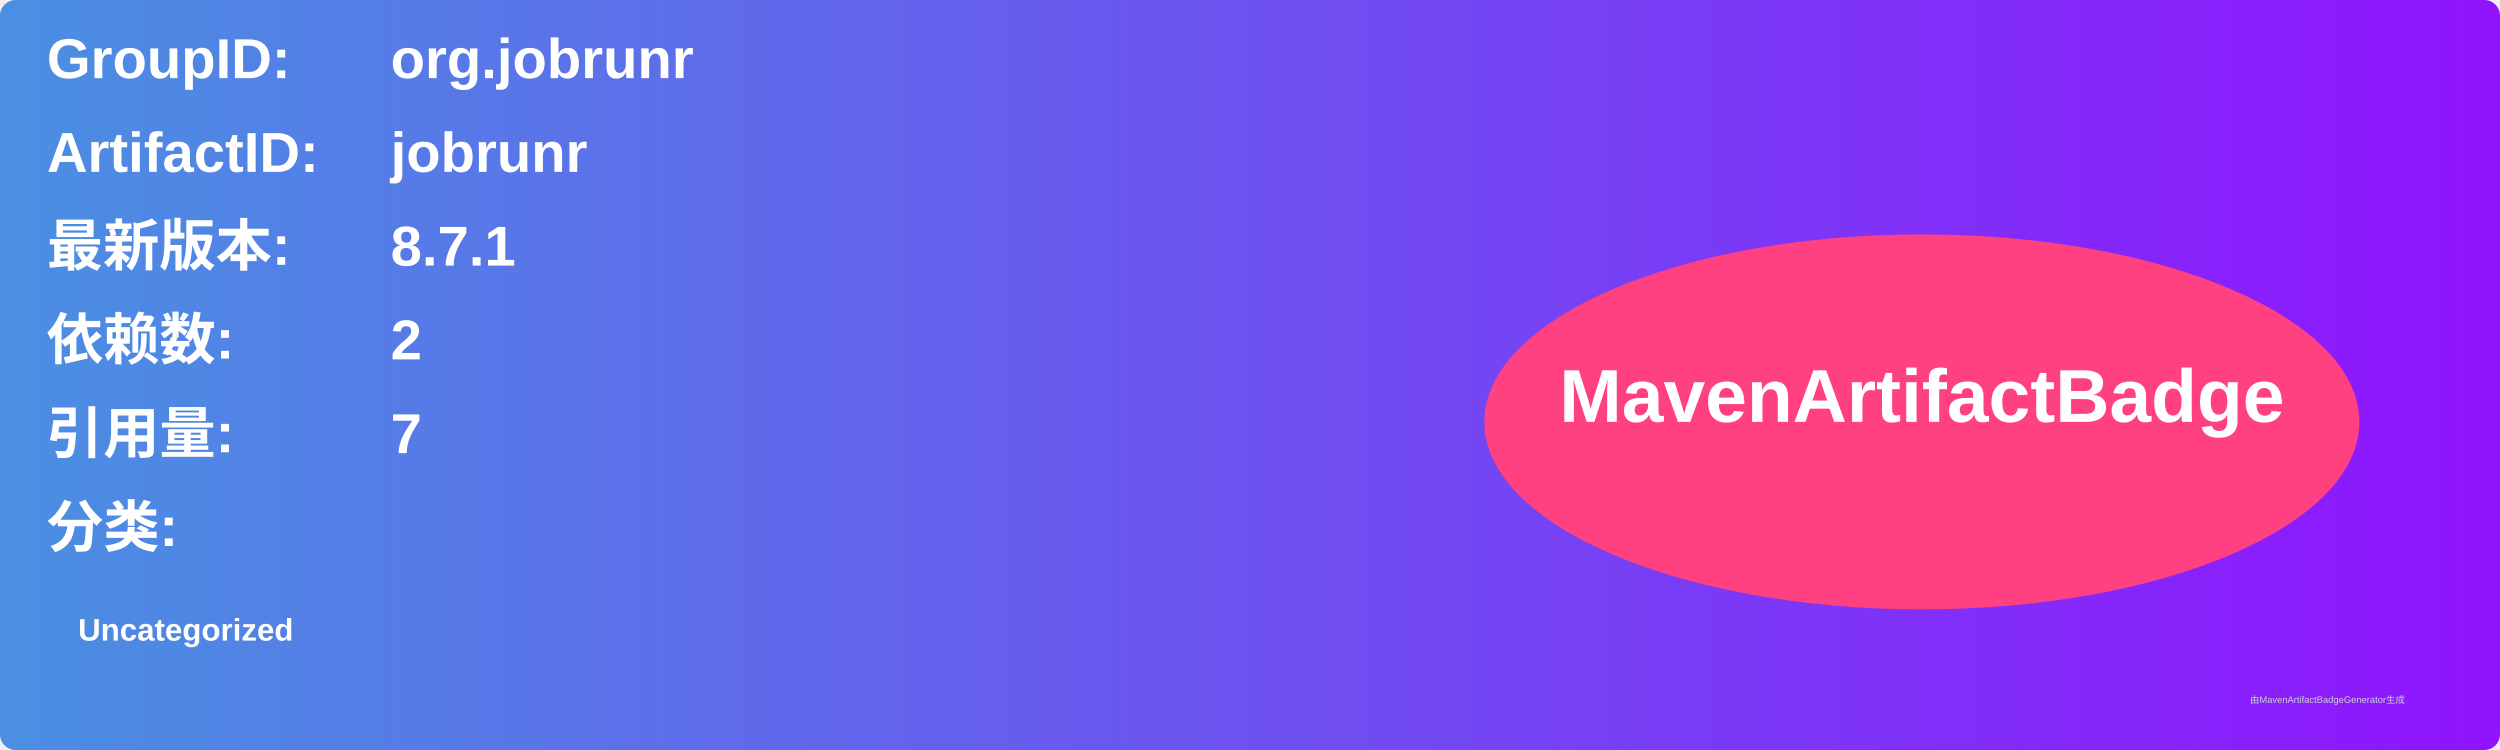
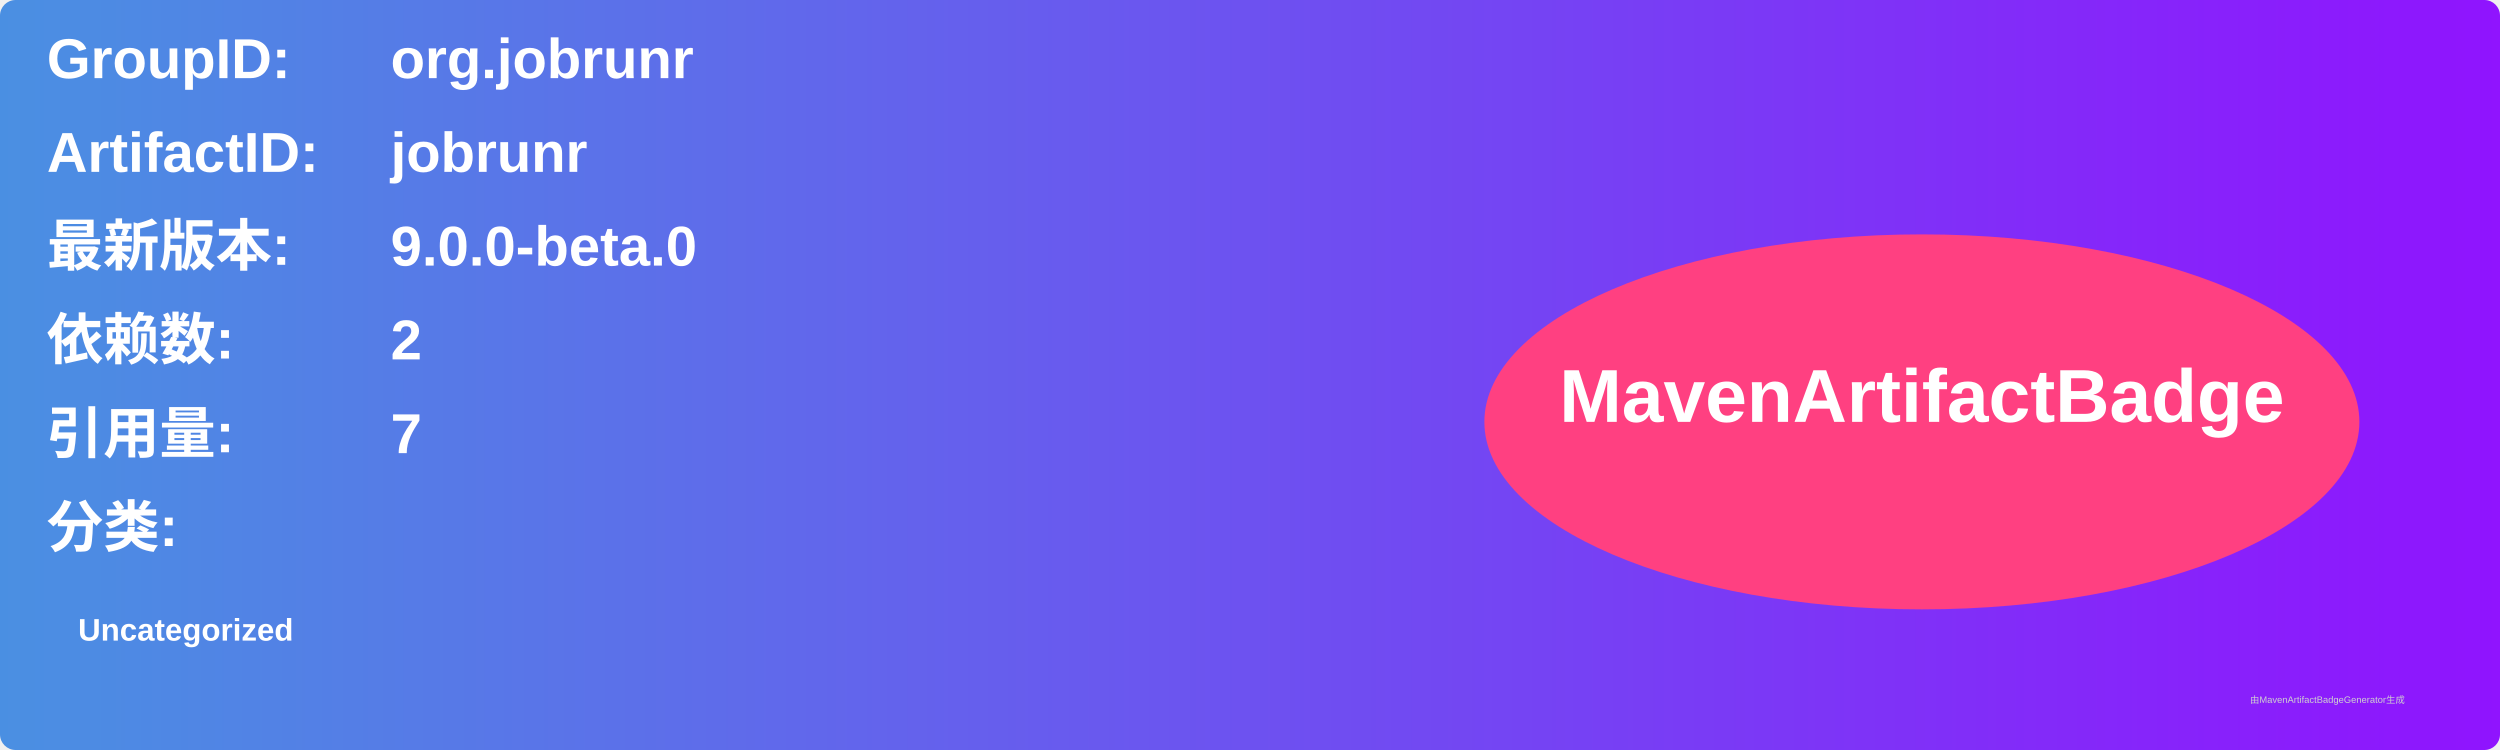
<svg xmlns="http://www.w3.org/2000/svg" width="800" height="240" viewBox="0 0 800 240">
  <linearGradient id="grad" x1="0%" y1="0%" x2="100%" y2="0%">
    <stop offset="0%" stop-color="#4a90e2" />
    <stop offset="100%" stop-color="#9013fe" />
  </linearGradient>
  <rect width="100%" height="100%" rx="5" ry="5" fill="url(#grad)" />
  <g transform="translate(15, 15)">
    <text x="0" y="10" font-family="Arial" font-size="18" fill="white" font-weight="bold" width="260">GroupID:</text>
    <text x="110" y="10" font-family="Arial" font-size="18" fill="white" font-weight="bold" width="460">org.jobrunr</text>
    <text x="0" y="40" font-family="Arial" font-size="18" fill="white" font-weight="bold" width="260">ArtifactID:</text>
    <text x="110" y="40" font-family="Arial" font-size="18" fill="white" font-weight="bold" width="460">jobrunr</text>
    <text x="0" y="70" font-family="Arial" font-size="18" fill="white" font-weight="bold">最新版本:</text>
    <text x="110" y="70" font-family="Arial" font-size="18" fill="white" font-weight="bold">
-       <tspan font-weight="bold">8.7.1</tspan>
+       <tspan font-weight="bold">9.0.0-beta.0</tspan>
    </text>
    <text x="0" y="100" font-family="Arial" font-size="18" fill="white" font-weight="bold">依赖数: </text>
    <text x="110" y="100" font-family="Arial" font-size="18" fill="white">
      <tspan font-weight="bold">2</tspan>
    </text>
    <text x="0" y="130" font-family="Arial" font-size="18" fill="white" font-weight="bold">引用量: </text>
    <text x="110" y="130" font-family="Arial" font-size="18" fill="white">
      <tspan font-weight="bold">7</tspan>
    </text>
    <text x="0" y="160" font-family="Arial" font-size="18" fill="white" font-weight="bold">分类:</text>
    <text x="10" y="190" font-family="Arial" font-size="10" fill="white">
      <tspan font-weight="bold">Uncategorized</tspan>
    </text>
    <ellipse cx="600" cy="120" rx="140" ry="60" fill="#ff4081" />
    <text x="600" y="120" text-anchor="middle" font-family="Arial" font-size="24" fill="white" font-weight="bold">MavenArtifactBadge</text>
  </g>
  <text x="720" y="225" font-family="Arial" font-size="3" fill="#d0d0d0">由MavenArtifactBadgeGenerator生成</text>
</svg>
